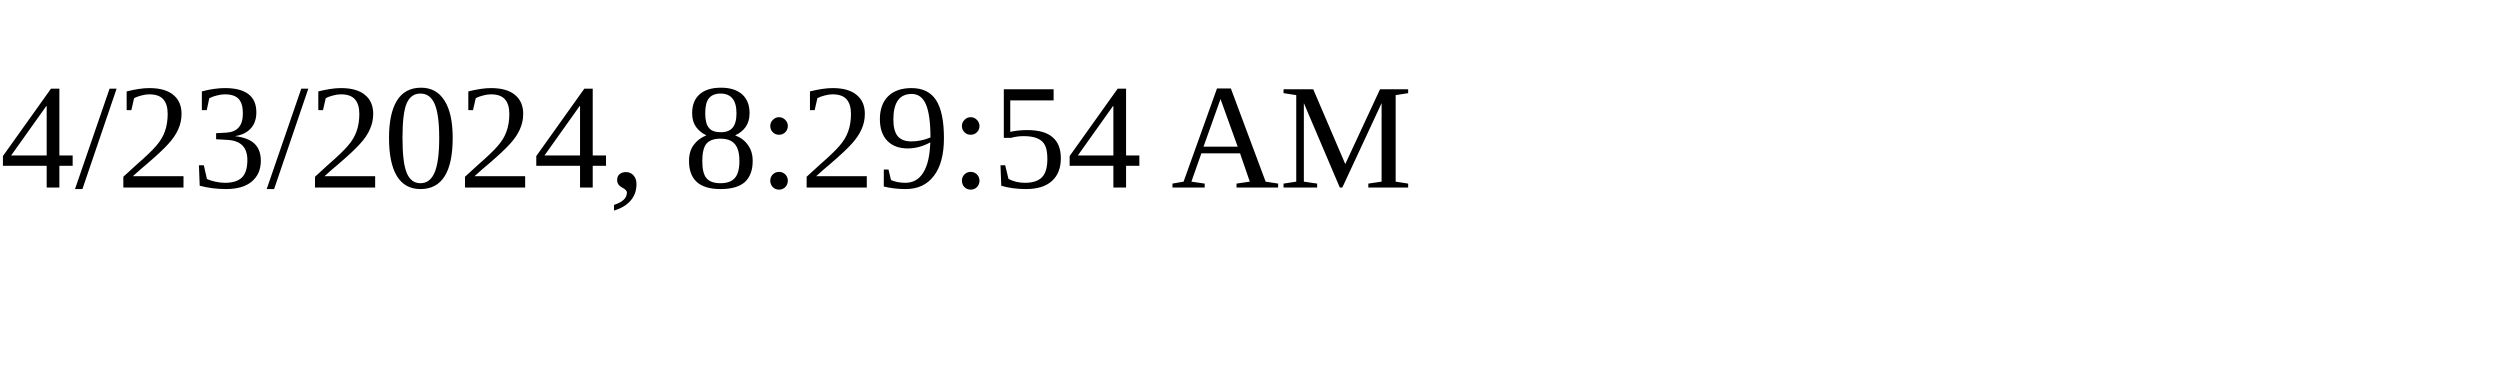
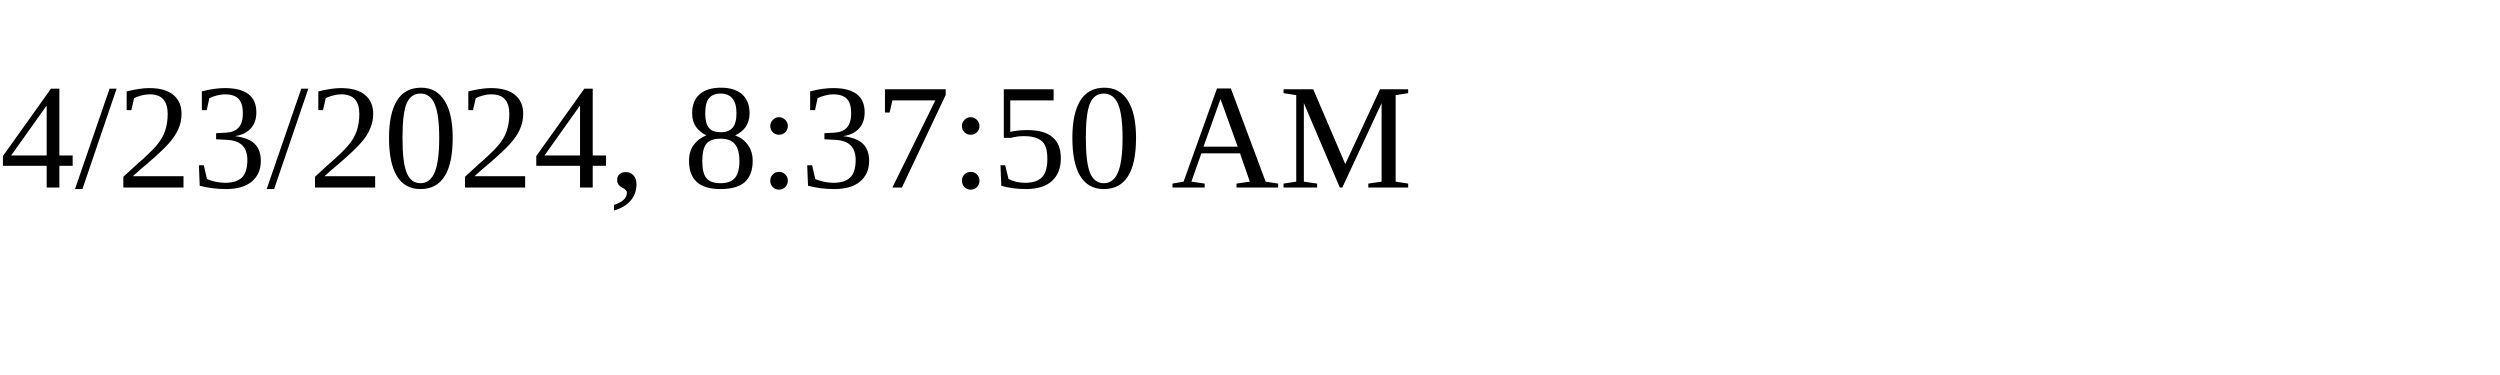
<svg xmlns="http://www.w3.org/2000/svg" height="30" width="200">
-   <text x="0" y="15">4/23/2024, 8:29:54 AM</text>
+   <text x="0" y="15">4/23/2024, 8:37:50 AM</text>
</svg>
